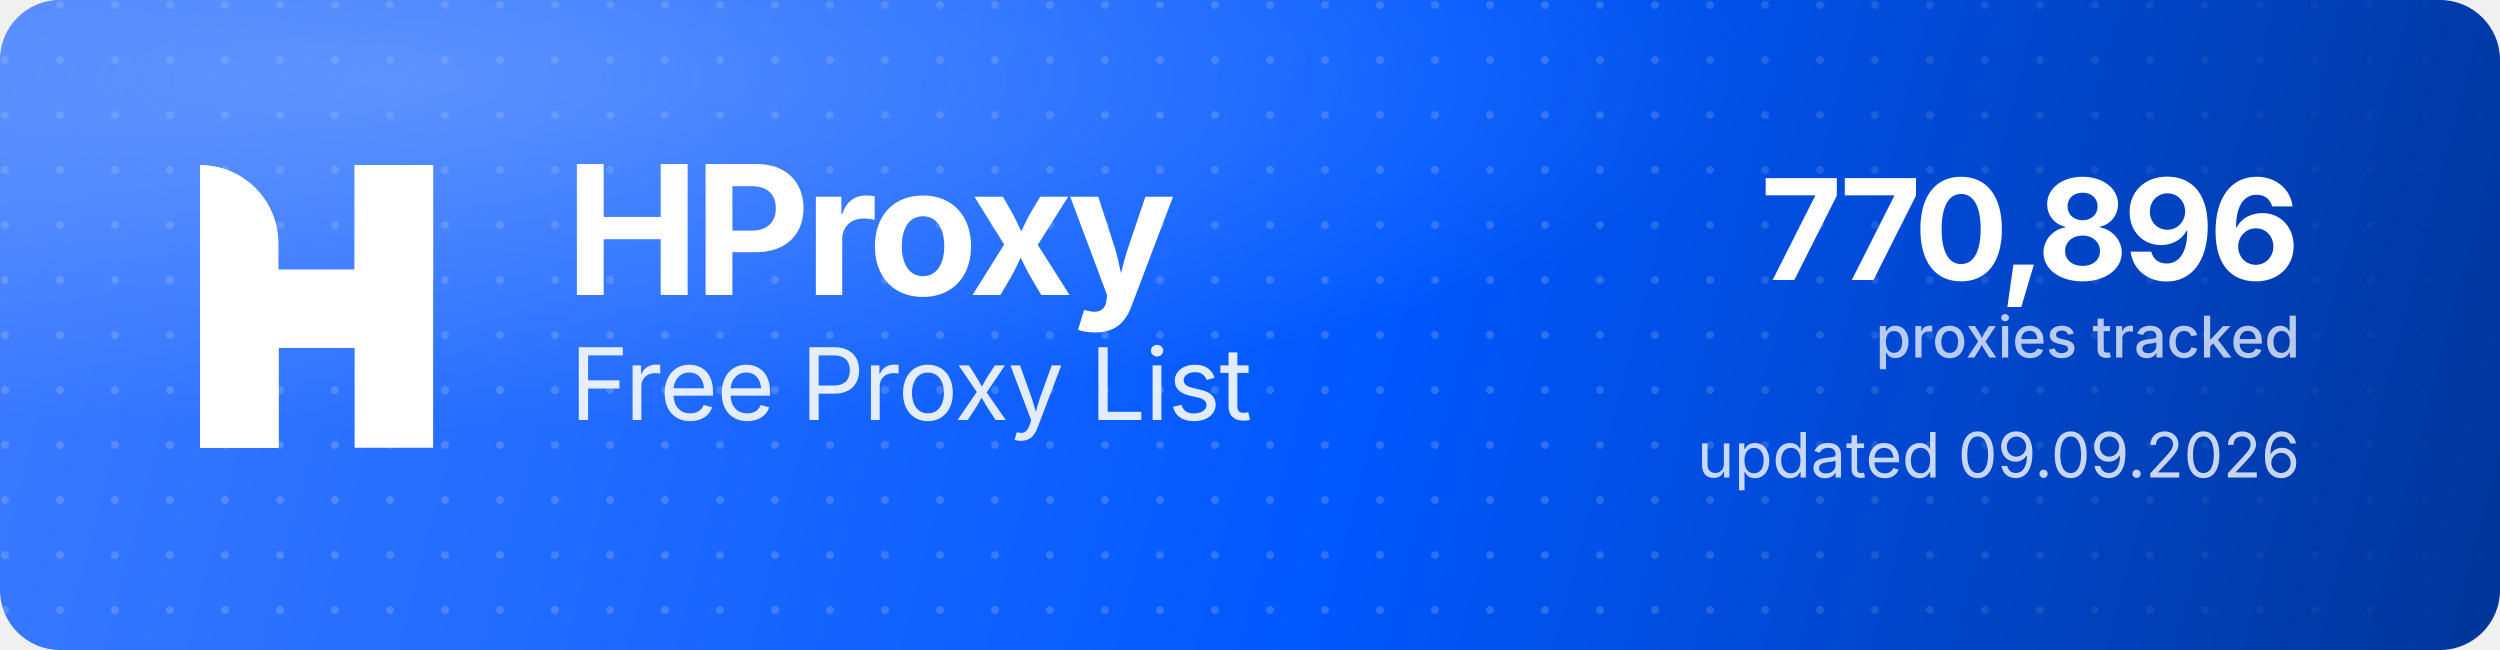
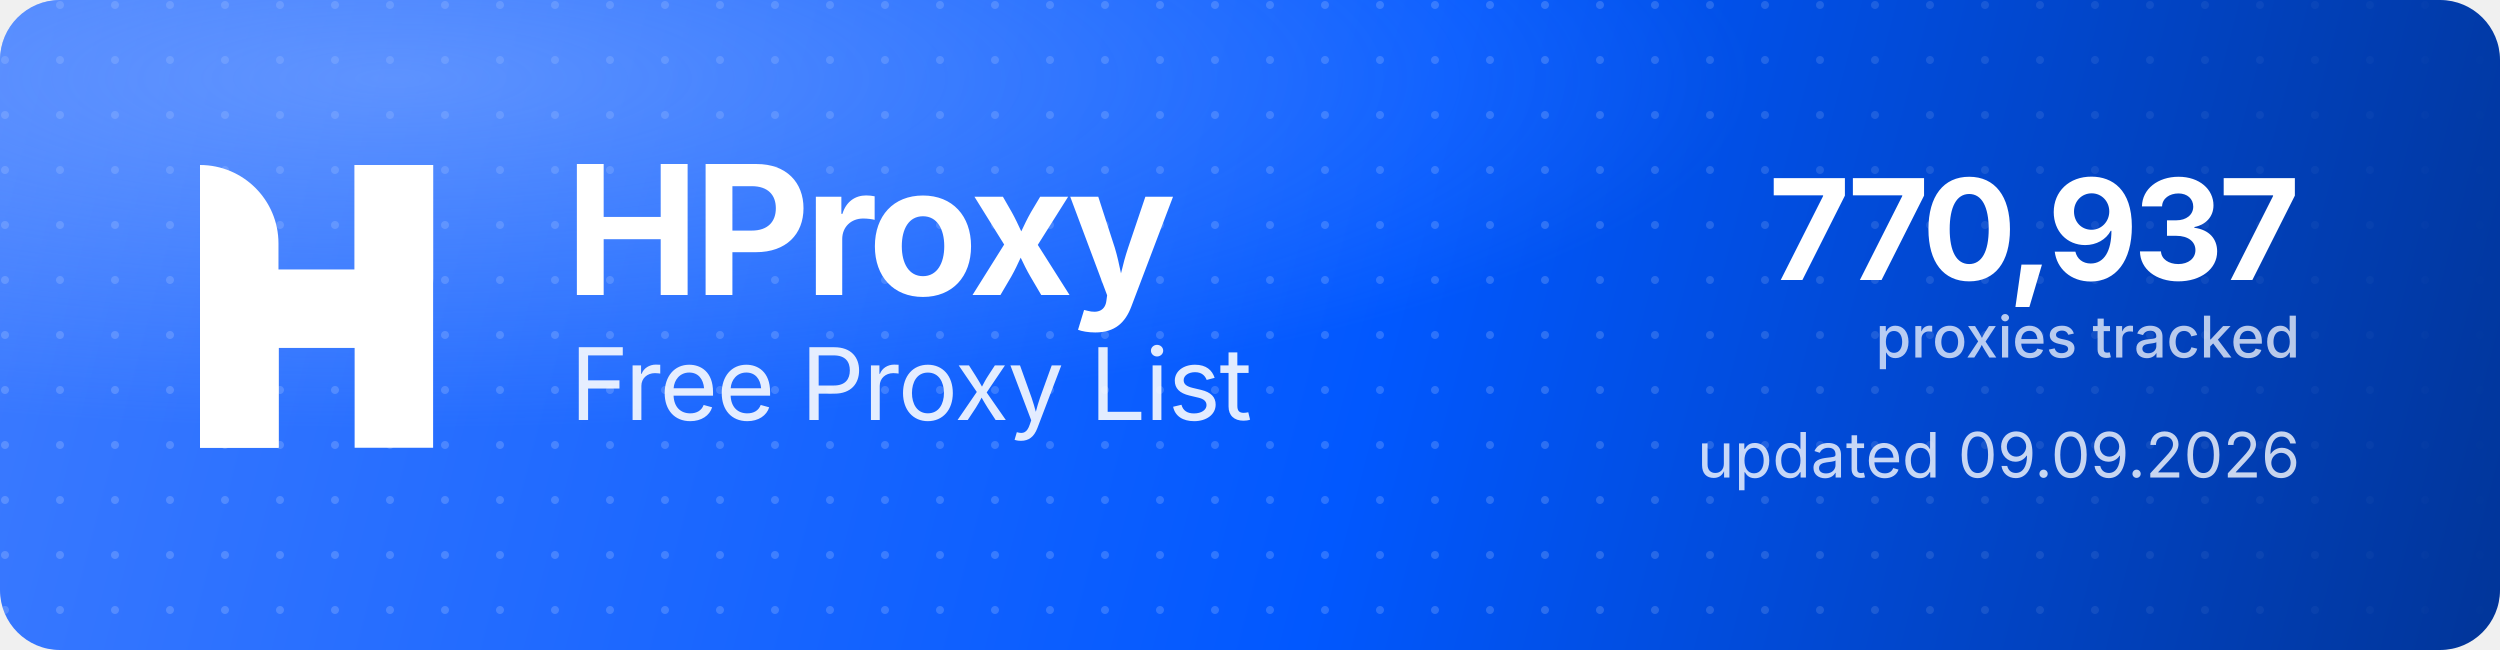
<svg xmlns="http://www.w3.org/2000/svg" width="1000" height="260" viewBox="0 0 1000 260" role="img" aria-label="HProxy Free Proxy List">
  <defs>
    <linearGradient id="hp-bg" x1="0" y1="0" x2="1000" y2="260" gradientUnits="userSpaceOnUse">
      <stop offset="0" stop-color="#3D7BFF" />
      <stop offset="0.55" stop-color="#0158FF" />
      <stop offset="1" stop-color="#013599" />
    </linearGradient>
    <radialGradient id="hp-glow" cx="0.16" cy="0.12" r="0.9">
      <stop offset="0" stop-color="#8FB4FF" stop-opacity="0.5" />
      <stop offset="0.6" stop-color="#8FB4FF" stop-opacity="0" />
    </radialGradient>
    <pattern id="hp-dots" width="22" height="22" patternUnits="userSpaceOnUse">
      <circle cx="2" cy="2" r="1.6" fill="#FFFFFF" fill-opacity="0.17" />
    </pattern>
    <linearGradient id="hp-dot-fade" x1="0" y1="0" x2="1000" y2="0" gradientUnits="userSpaceOnUse">
      <stop offset="0" stop-color="#FFFFFF" stop-opacity="1" />
      <stop offset="0.62" stop-color="#FFFFFF" stop-opacity="1" />
      <stop offset="1" stop-color="#FFFFFF" stop-opacity="0" />
    </linearGradient>
    <mask id="hp-dot-mask">
      <rect width="1000" height="260" fill="url(#hp-dot-fade)" />
    </mask>
  </defs>
  <rect width="1000" height="260" rx="24" fill="url(#hp-bg)" />
  <rect width="1000" height="260" rx="24" fill="url(#hp-dots)" mask="url(#hp-dot-mask)" />
  <rect width="1000" height="260" rx="24" fill="url(#hp-glow)" />
  <g transform="translate(80,66) scale(4.35)" fill="#FFFFFF">
    <path d="M0 0V0C3.985 0 7.216 3.231 7.216 7.216V26H0V0Z" />
    <rect x="14.219" width="7.216" height="26" />
    <path d="M7.235 26H0V15.971C0 12.455 2.851 9.604 6.367 9.604H14.22V0H21.437V10.453C21.437 13.97 18.586 16.82 15.069 16.82H7.235V26Z" />
  </g>
  <text x="226" y="118" font-family="'Geist','Inter','Segoe UI',system-ui,-apple-system,Helvetica,Arial,sans-serif" font-size="72" font-weight="700" letter-spacing="-2.3" fill="#FFFFFF">HProxy</text>
  <text x="228" y="168" font-family="'Geist','Inter','Segoe UI',system-ui,-apple-system,Helvetica,Arial,sans-serif" font-size="40" font-weight="400" letter-spacing="-0.5" fill="#FFFFFF" fill-opacity="0.88">Free Proxy List</text>
-   <text x="920" y="112" text-anchor="end" font-family="'Geist','Inter','Segoe UI',system-ui,-apple-system,Helvetica,Arial,sans-serif" font-size="56" font-weight="700" letter-spacing="-2" fill="#FFFFFF">770,896</text>
+   <text x="920" y="112" text-anchor="end" font-family="'Geist','Inter','Segoe UI',system-ui,-apple-system,Helvetica,Arial,sans-serif" font-size="56" font-weight="700" letter-spacing="-2" fill="#FFFFFF">770,937</text>
  <text x="920" y="143" text-anchor="end" font-family="'Geist','Inter','Segoe UI',system-ui,-apple-system,Helvetica,Arial,sans-serif" font-size="23" font-weight="500" fill="#FFFFFF" fill-opacity="0.72">proxies tracked</text>
  <text x="920" y="191" text-anchor="end" font-family="'Geist','Inter','Segoe UI',system-ui,-apple-system,Helvetica,Arial,sans-serif" font-size="25" font-weight="400" fill="#FFFFFF" fill-opacity="0.78">updated 09.09.2026</text>
</svg>
